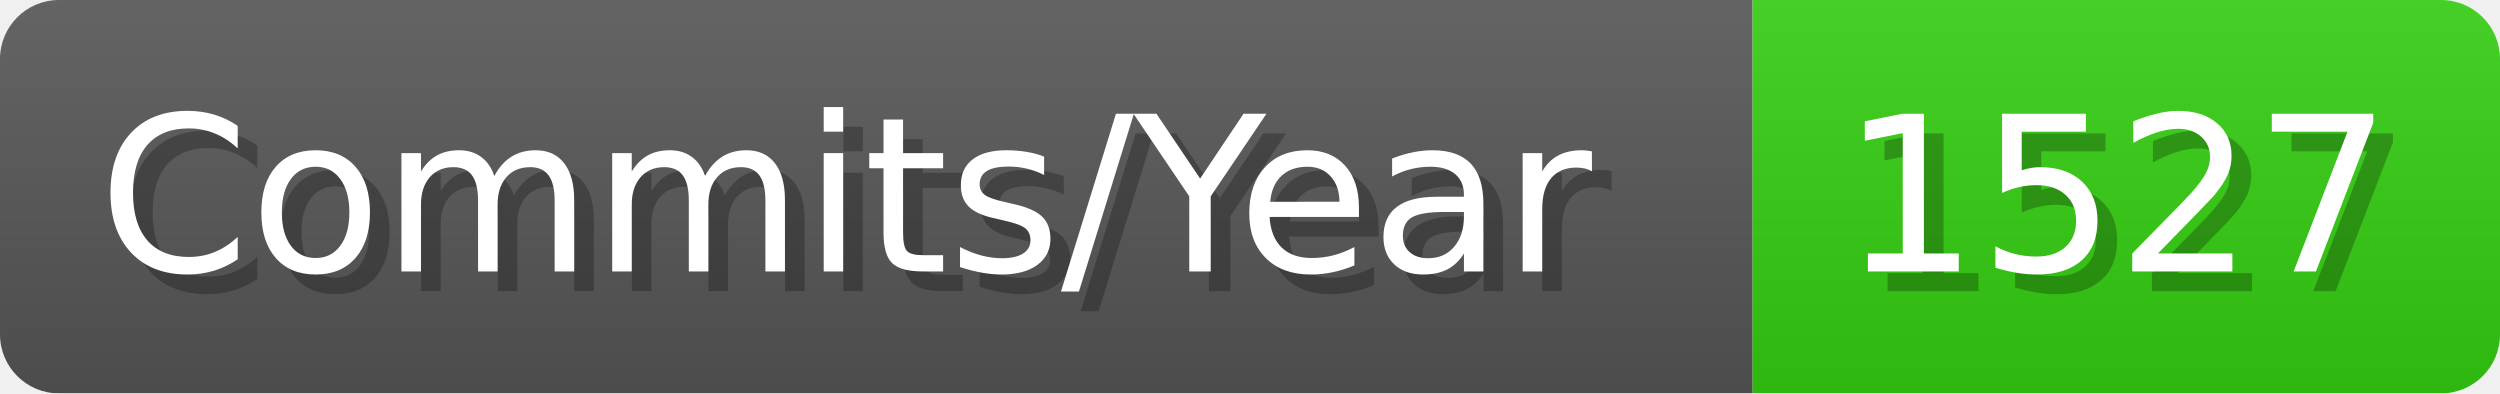
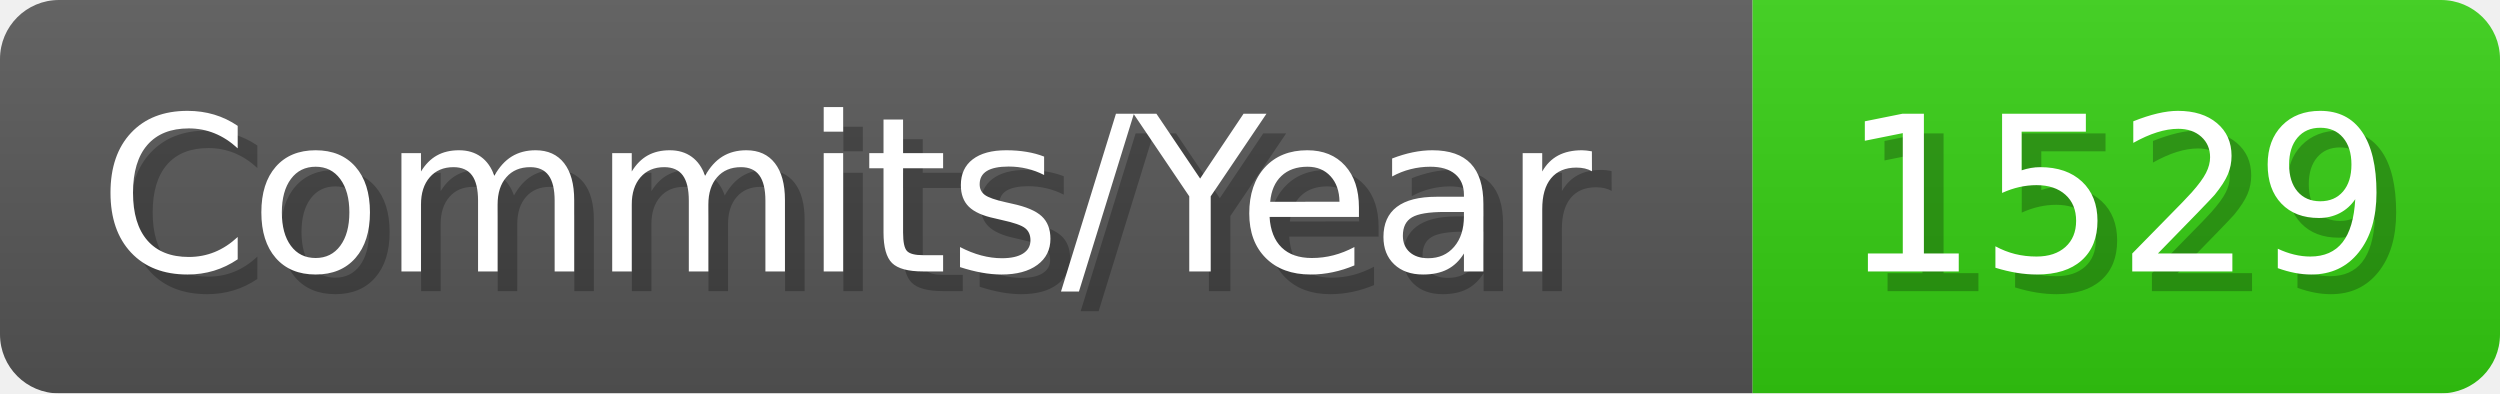
- <svg xmlns="http://www.w3.org/2000/svg" width="127.1" height="20" viewBox="0 0 1271 200" role="img" aria-label="Commits/Year: 1527">
+ <svg xmlns="http://www.w3.org/2000/svg" width="127.1" height="20" viewBox="0 0 1271 200" role="img" aria-label="Commits/Year: 1529">
  <linearGradient id="aUPdi" x2="0" y2="100%">
    <stop offset="0" stop-opacity=".1" stop-color="#EEE" />
    <stop offset="1" stop-opacity=".1" />
  </linearGradient>
  <mask id="WfAiQ">
    <rect width="1271" height="200" rx="30" fill="#FFF" />
  </mask>
  <g mask="url(#WfAiQ)">
    <rect width="891" height="200" fill="#555" />
    <rect width="380" height="200" fill="#3C1" x="891" />
    <rect width="1271" height="200" fill="url(#aUPdi)" />
  </g>
  <g aria-hidden="true" fill="#fff" text-anchor="start" font-family="Verdana,DejaVu Sans,sans-serif" font-size="110">
    <text x="60" y="148" textLength="791" fill="#000" opacity="0.25">Commits/Year</text>
    <text x="50" y="138" textLength="791">Commits/Year</text>
-     <text x="946" y="148" textLength="280" fill="#000" opacity="0.25">1527</text>
-     <text x="936" y="138" textLength="280">1527</text>
+     <text x="946" y="148" textLength="280" fill="#000" opacity="0.25">1529</text>
+     <text x="936" y="138" textLength="280">1529</text>
  </g>
</svg>
